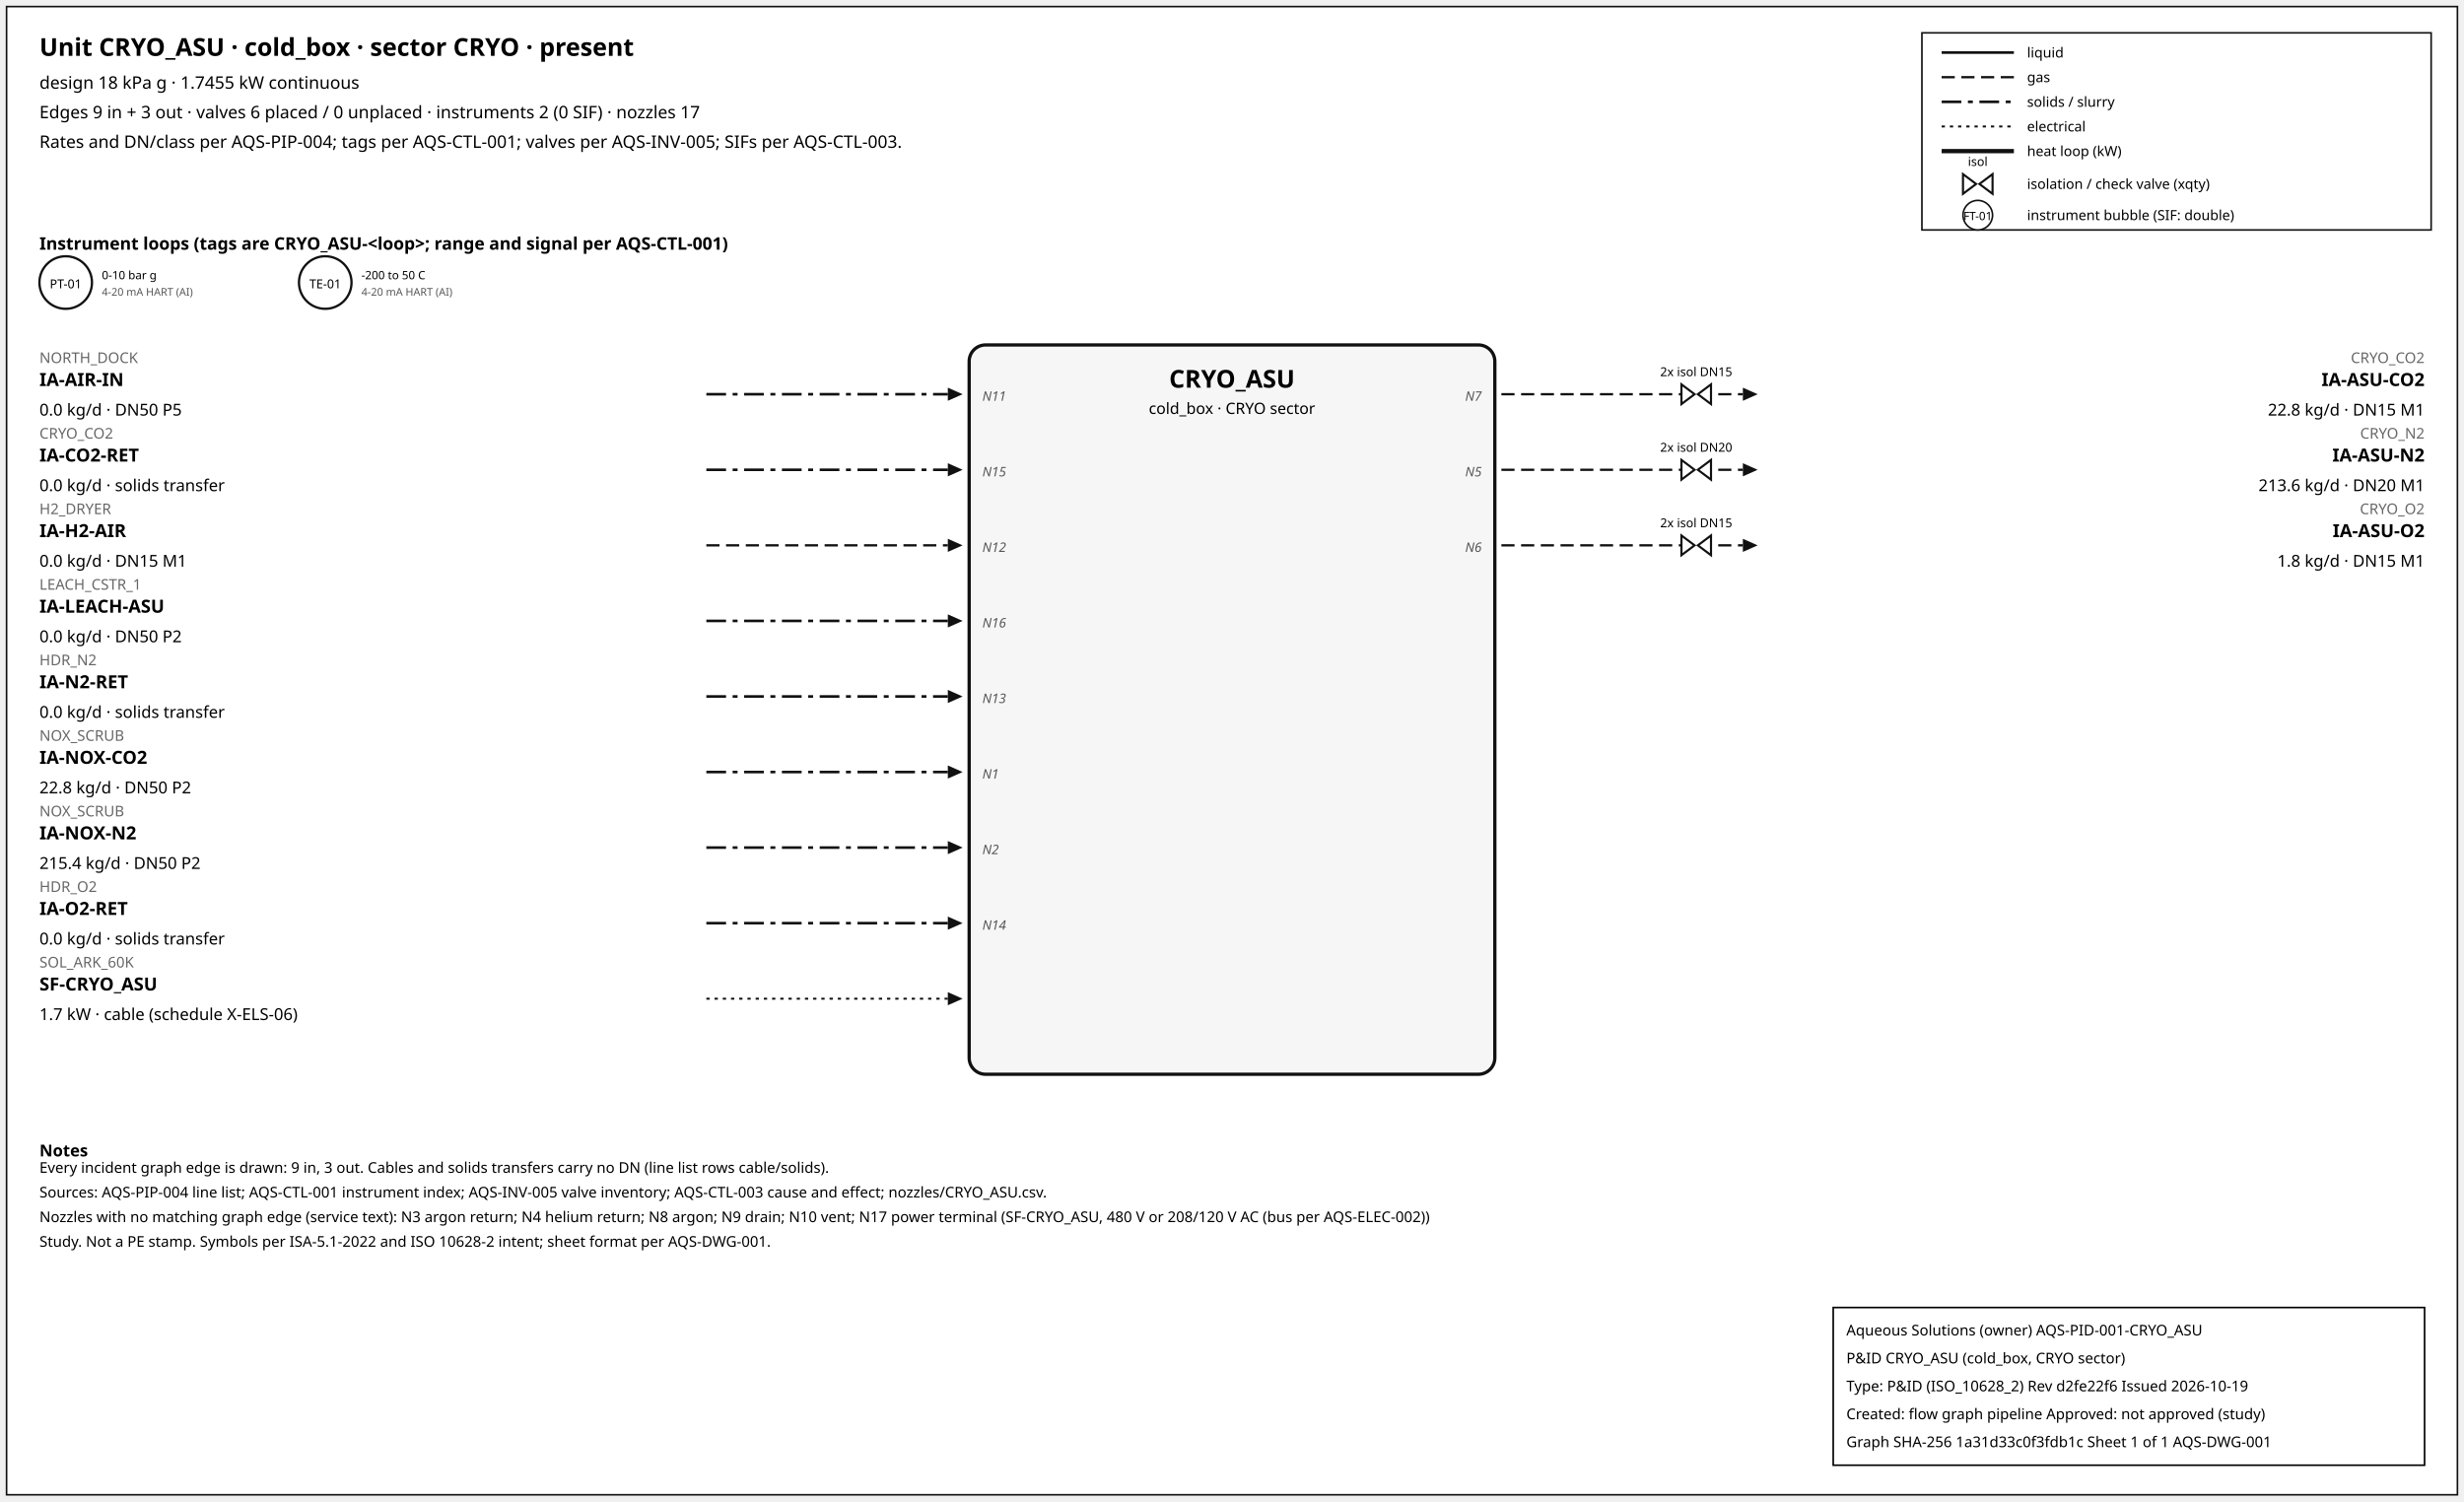
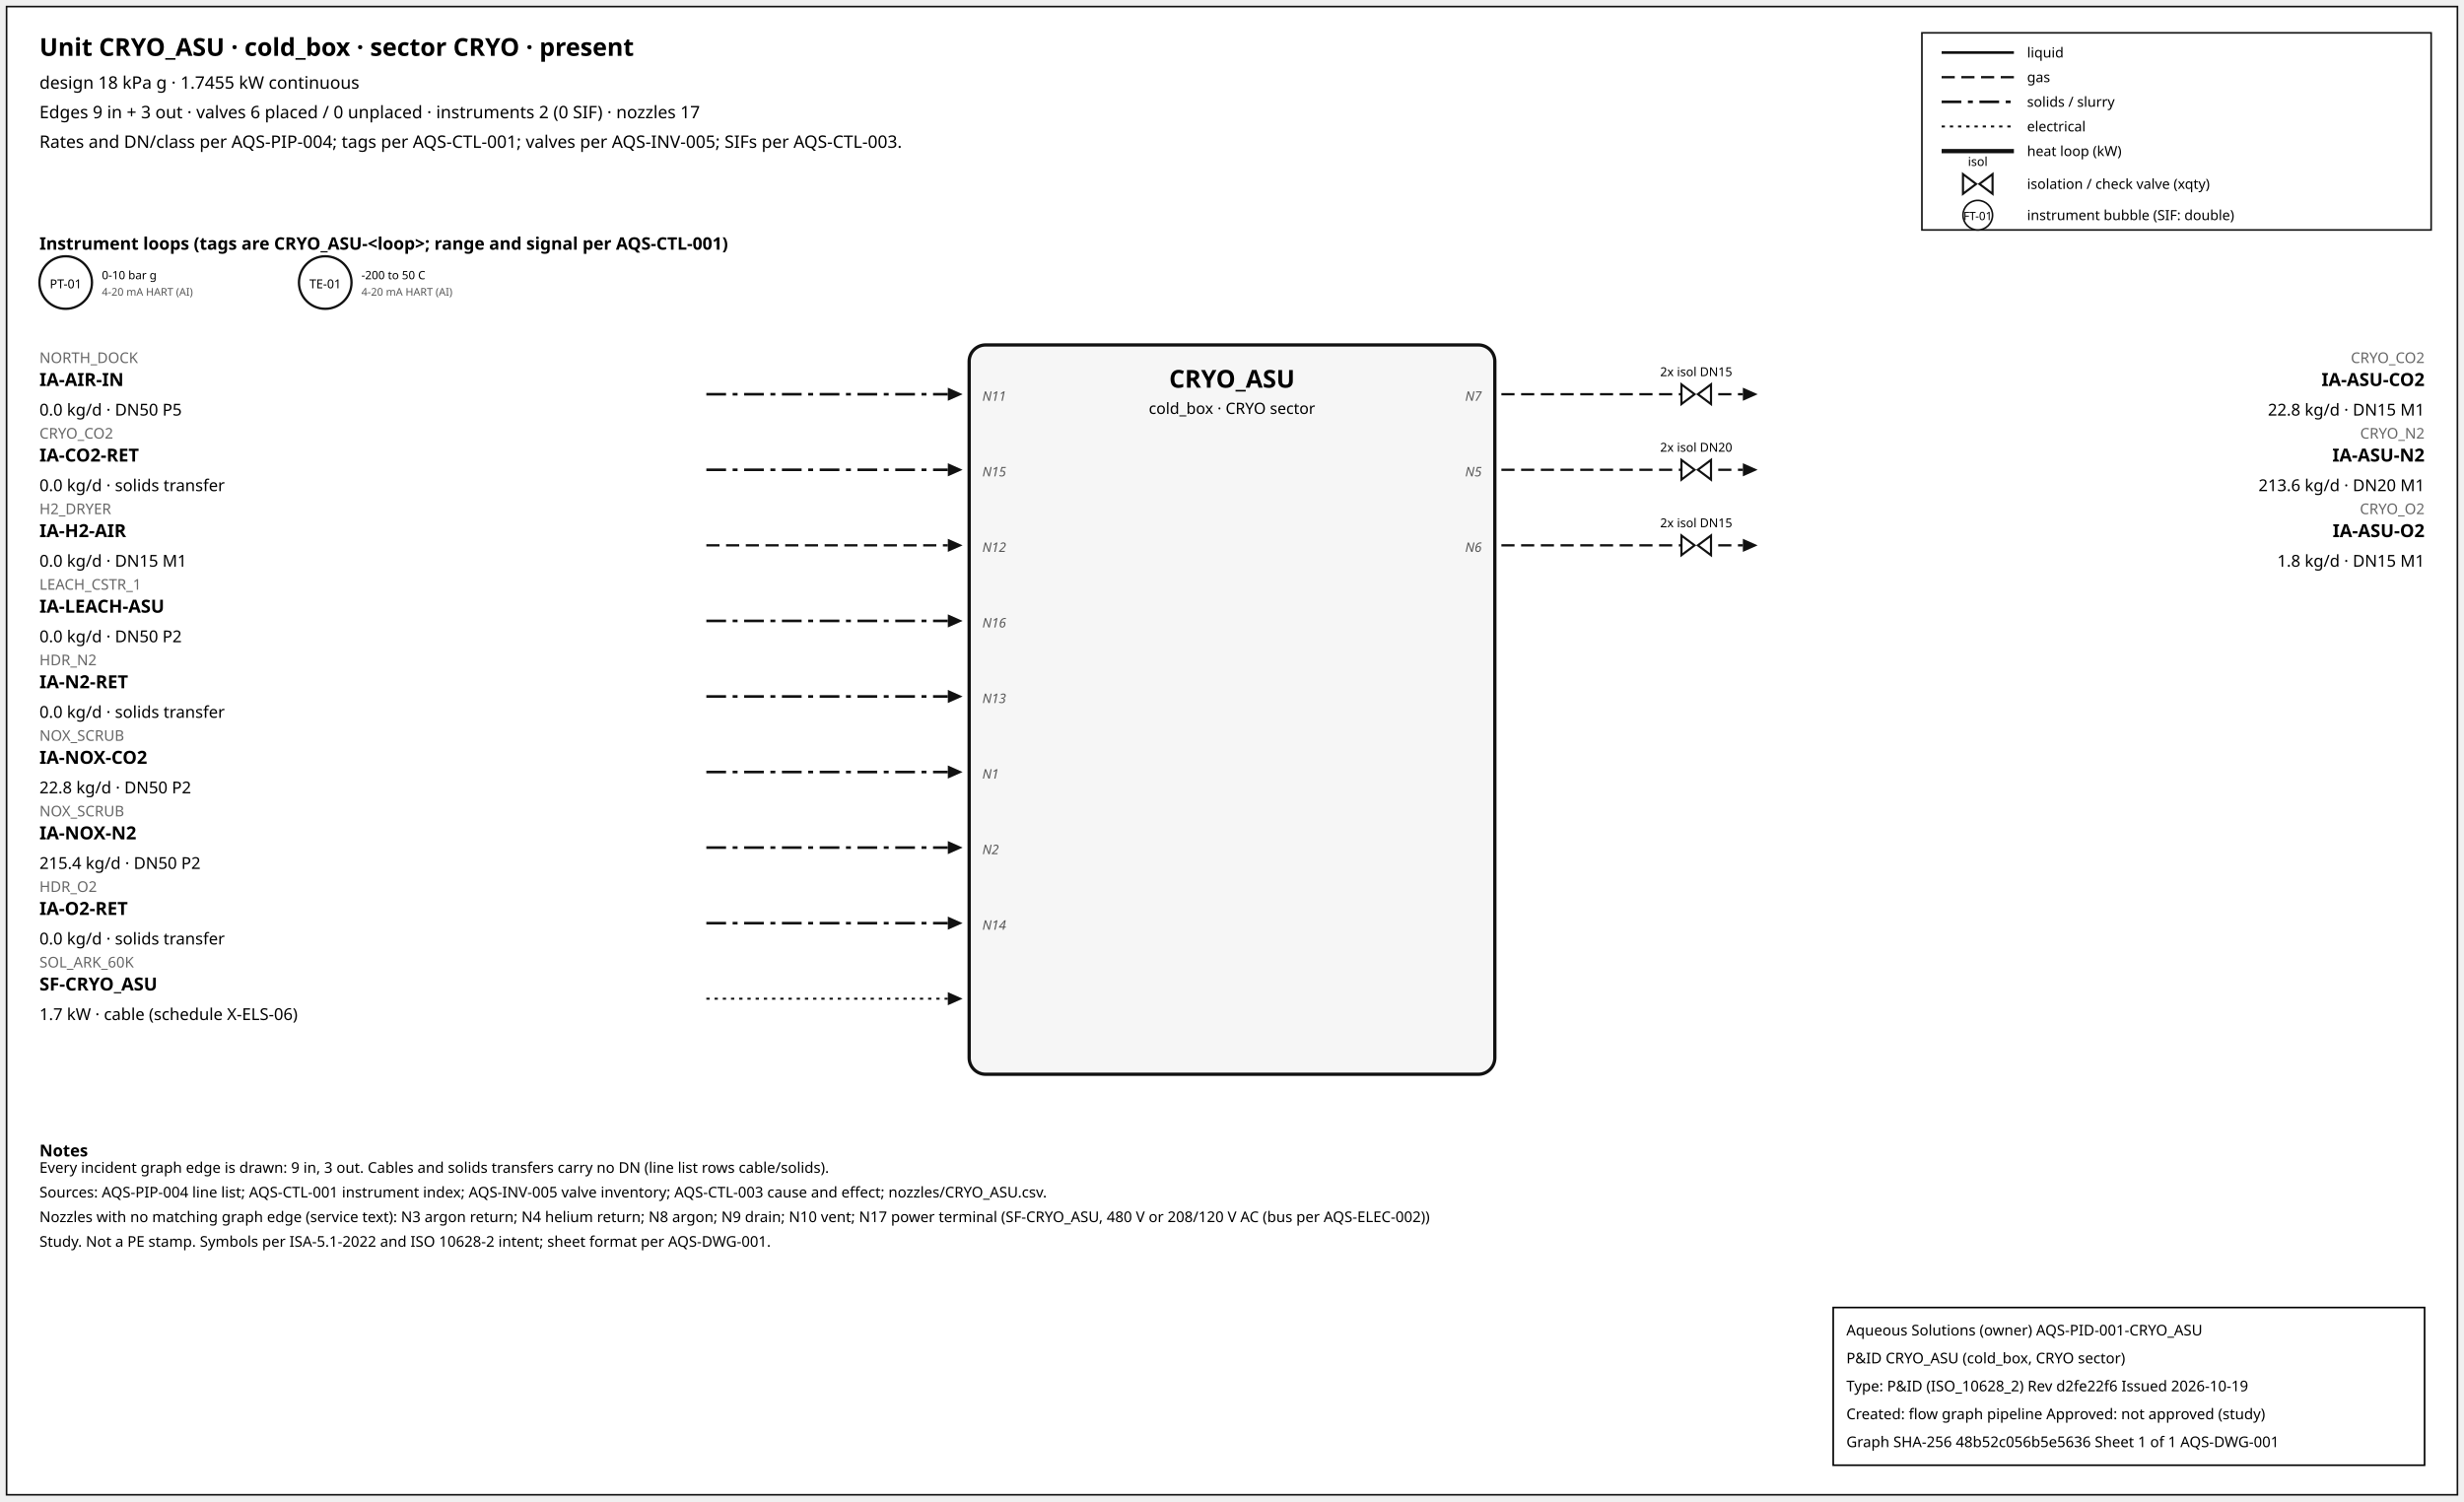
<svg xmlns="http://www.w3.org/2000/svg" width="1500" height="914" font-family="sans-serif">
  <rect x="4" y="4" width="1492" height="906" fill="white" stroke="#111" />
  <text x="24" y="34" font-size="15" font-weight="600">Unit CRYO_ASU · cold_box · sector CRYO · present</text>
  <text x="24" y="54" font-size="10.5">design 18 kPa g · 1.7455 kW continuous</text>
  <text x="24" y="72" font-size="10.5">Edges 9 in + 3 out · valves 6 placed / 0 unplaced · instruments 2 (0 SIF) · nozzles 17</text>
  <text x="24" y="90" font-size="10.5">Rates and DN/class per AQS-PIP-004; tags per AQS-CTL-001; valves per AQS-INV-005; SIFs per AQS-CTL-003.</text>
  <rect x="1170" y="20" width="310" height="120" fill="white" stroke="#111" />
  <line x1="1182" y1="32" x2="1226" y2="32" stroke="#111" stroke-width="1.6" />
  <text x="1234" y="35" font-size="8.5">liquid</text>
  <line x1="1182" y1="47" x2="1226" y2="47" stroke="#111" stroke-width="1.4" stroke-dasharray="8,4" />
  <text x="1234" y="50" font-size="8.5">gas</text>
  <line x1="1182" y1="62" x2="1226" y2="62" stroke="#111" stroke-width="1.6" stroke-dasharray="12,4,3,4" />
  <text x="1234" y="65" font-size="8.5">solids / slurry</text>
  <line x1="1182" y1="77" x2="1226" y2="77" stroke="#111" stroke-width="1.2" stroke-dasharray="2,3" />
  <text x="1234" y="80" font-size="8.5">electrical</text>
  <line x1="1182" y1="92" x2="1226" y2="92" stroke="#111" stroke-width="2.6" />
  <text x="1234" y="95" font-size="8.5">heat loop (kW)</text>
  <path d="M 1195.0,106 L 1203.0,112 L 1195.0,118 Z M 1213.0,106 L 1205.0,112 L 1213.0,118 Z" fill="white" stroke="#111" stroke-width="1.3" />
  <text x="1204.0" y="101.0" font-size="7.5" text-anchor="middle">isol</text>
  <text x="1234" y="115" font-size="8.5">isolation / check valve (xqty)</text>
  <circle cx="1204" cy="131" r="9" fill="white" stroke="#111" />
  <text x="1204" y="134" font-size="7" text-anchor="middle">FT-01</text>
  <text x="1234" y="134" font-size="8.5">instrument bubble (SIF: double)</text>
  <text x="24" y="152" font-size="10.5" font-weight="600">Instrument loops (tags are CRYO_ASU-&lt;loop&gt;; range and signal per AQS-CTL-001)</text>
  <circle cx="40" cy="172" r="16" fill="white" stroke="#111" stroke-width="1.4" />
  <text x="40" y="175.5" font-size="7.5" text-anchor="middle">PT-01</text>
  <text x="62" y="170" font-size="7">0-10 bar g</text>
  <text x="62" y="180" font-size="6.5" fill="#555">4-20 mA HART (AI)</text>
  <circle cx="198" cy="172" r="16" fill="white" stroke="#111" stroke-width="1.4" />
  <text x="198" y="175.5" font-size="7.5" text-anchor="middle">TE-01</text>
  <text x="220" y="170" font-size="7">-200 to 50 C</text>
  <text x="220" y="180" font-size="6.5" fill="#555">4-20 mA HART (AI)</text>
  <rect x="590" y="210" width="320" height="444" rx="10" fill="#f6f6f6" stroke="#111" stroke-width="2" />
  <text x="750.0" y="236" font-size="15" font-weight="700" text-anchor="middle">CRYO_ASU</text>
  <text x="750.0" y="252" font-size="9.5" text-anchor="middle">cold_box · CRYO sector</text>
  <line x1="430" y1="240" x2="577" y2="240" stroke="#111" stroke-width="1.6" stroke-dasharray="12,4,3,4" class="edge-in" />
  <polygon points="586,240 577,236 577,244" fill="#111" />
  <text x="24" y="221" font-size="9" fill="#666" text-anchor="start">NORTH_DOCK</text>
  <text x="24" y="235" font-size="11" font-weight="600" text-anchor="start">IA-AIR-IN</text>
  <text x="24" y="253" font-size="10" text-anchor="start">0.0 kg/d · DN50 P5</text>
  <text x="598" y="244" font-size="8" font-style="italic" fill="#555" text-anchor="start">N11</text>
  <line x1="430" y1="286" x2="577" y2="286" stroke="#111" stroke-width="1.6" stroke-dasharray="12,4,3,4" class="edge-in" />
  <polygon points="586,286 577,282 577,290" fill="#111" />
  <text x="24" y="267" font-size="9" fill="#666" text-anchor="start">CRYO_CO2</text>
  <text x="24" y="281" font-size="11" font-weight="600" text-anchor="start">IA-CO2-RET</text>
  <text x="24" y="299" font-size="10" text-anchor="start">0.0 kg/d · solids transfer</text>
  <text x="598" y="290" font-size="8" font-style="italic" fill="#555" text-anchor="start">N15</text>
  <line x1="430" y1="332" x2="577" y2="332" stroke="#111" stroke-width="1.4" stroke-dasharray="8,4" class="edge-in" />
  <polygon points="586,332 577,328 577,336" fill="#111" />
  <text x="24" y="313" font-size="9" fill="#666" text-anchor="start">H2_DRYER</text>
  <text x="24" y="327" font-size="11" font-weight="600" text-anchor="start">IA-H2-AIR</text>
  <text x="24" y="345" font-size="10" text-anchor="start">0.0 kg/d · DN15 M1</text>
  <text x="598" y="336" font-size="8" font-style="italic" fill="#555" text-anchor="start">N12</text>
  <line x1="430" y1="378" x2="577" y2="378" stroke="#111" stroke-width="1.6" stroke-dasharray="12,4,3,4" class="edge-in" />
  <polygon points="586,378 577,374 577,382" fill="#111" />
  <text x="24" y="359" font-size="9" fill="#666" text-anchor="start">LEACH_CSTR_1</text>
  <text x="24" y="373" font-size="11" font-weight="600" text-anchor="start">IA-LEACH-ASU</text>
  <text x="24" y="391" font-size="10" text-anchor="start">0.0 kg/d · DN50 P2</text>
  <text x="598" y="382" font-size="8" font-style="italic" fill="#555" text-anchor="start">N16</text>
  <line x1="430" y1="424" x2="577" y2="424" stroke="#111" stroke-width="1.6" stroke-dasharray="12,4,3,4" class="edge-in" />
  <polygon points="586,424 577,420 577,428" fill="#111" />
  <text x="24" y="405" font-size="9" fill="#666" text-anchor="start">HDR_N2</text>
  <text x="24" y="419" font-size="11" font-weight="600" text-anchor="start">IA-N2-RET</text>
  <text x="24" y="437" font-size="10" text-anchor="start">0.0 kg/d · solids transfer</text>
  <text x="598" y="428" font-size="8" font-style="italic" fill="#555" text-anchor="start">N13</text>
  <line x1="430" y1="470" x2="577" y2="470" stroke="#111" stroke-width="1.6" stroke-dasharray="12,4,3,4" class="edge-in" />
  <polygon points="586,470 577,466 577,474" fill="#111" />
  <text x="24" y="451" font-size="9" fill="#666" text-anchor="start">NOX_SCRUB</text>
  <text x="24" y="465" font-size="11" font-weight="600" text-anchor="start">IA-NOX-CO2</text>
  <text x="24" y="483" font-size="10" text-anchor="start">22.8 kg/d · DN50 P2</text>
  <text x="598" y="474" font-size="8" font-style="italic" fill="#555" text-anchor="start">N1</text>
  <line x1="430" y1="516" x2="577" y2="516" stroke="#111" stroke-width="1.6" stroke-dasharray="12,4,3,4" class="edge-in" />
  <polygon points="586,516 577,512 577,520" fill="#111" />
  <text x="24" y="497" font-size="9" fill="#666" text-anchor="start">NOX_SCRUB</text>
  <text x="24" y="511" font-size="11" font-weight="600" text-anchor="start">IA-NOX-N2</text>
  <text x="24" y="529" font-size="10" text-anchor="start">215.4 kg/d · DN50 P2</text>
  <text x="598" y="520" font-size="8" font-style="italic" fill="#555" text-anchor="start">N2</text>
  <line x1="430" y1="562" x2="577" y2="562" stroke="#111" stroke-width="1.6" stroke-dasharray="12,4,3,4" class="edge-in" />
  <polygon points="586,562 577,558 577,566" fill="#111" />
  <text x="24" y="543" font-size="9" fill="#666" text-anchor="start">HDR_O2</text>
  <text x="24" y="557" font-size="11" font-weight="600" text-anchor="start">IA-O2-RET</text>
  <text x="24" y="575" font-size="10" text-anchor="start">0.0 kg/d · solids transfer</text>
  <text x="598" y="566" font-size="8" font-style="italic" fill="#555" text-anchor="start">N14</text>
  <line x1="430" y1="608" x2="577" y2="608" stroke="#111" stroke-width="1.2" stroke-dasharray="2,3" class="edge-in" />
  <polygon points="586,608 577,604 577,612" fill="#111" />
  <text x="24" y="589" font-size="9" fill="#666" text-anchor="start">SOL_ARK_60K</text>
  <text x="24" y="603" font-size="11" font-weight="600" text-anchor="start">SF-CRYO_ASU</text>
  <text x="24" y="621" font-size="10" text-anchor="start">1.7 kW · cable (schedule X-ELS-06)</text>
  <line x1="914" y1="240" x2="1061" y2="240" stroke="#111" stroke-width="1.4" stroke-dasharray="8,4" class="edge-out" />
  <polygon points="1070,240 1061,236 1061,244" fill="#111" />
  <text x="1476" y="221" font-size="9" fill="#666" text-anchor="end">CRYO_CO2</text>
  <text x="1476" y="235" font-size="11" font-weight="600" text-anchor="end">IA-ASU-CO2</text>
  <text x="1476" y="253" font-size="10" text-anchor="end">22.8 kg/d · DN15 M1</text>
  <text x="902" y="244" font-size="8" font-style="italic" fill="#555" text-anchor="end">N7</text>
  <path d="M 1023.6,234 L 1031.6,240 L 1023.6,246 Z M 1041.6,234 L 1033.6,240 L 1041.6,246 Z" fill="white" stroke="#111" stroke-width="1.3" />
  <text x="1032.6" y="229.0" font-size="7.5" text-anchor="middle">2x isol DN15</text>
  <line x1="914" y1="286" x2="1061" y2="286" stroke="#111" stroke-width="1.4" stroke-dasharray="8,4" class="edge-out" />
  <polygon points="1070,286 1061,282 1061,290" fill="#111" />
  <text x="1476" y="267" font-size="9" fill="#666" text-anchor="end">CRYO_N2</text>
  <text x="1476" y="281" font-size="11" font-weight="600" text-anchor="end">IA-ASU-N2</text>
  <text x="1476" y="299" font-size="10" text-anchor="end">213.6 kg/d · DN20 M1</text>
  <text x="902" y="290" font-size="8" font-style="italic" fill="#555" text-anchor="end">N5</text>
  <path d="M 1023.6,280 L 1031.6,286 L 1023.6,292 Z M 1041.6,280 L 1033.6,286 L 1041.6,292 Z" fill="white" stroke="#111" stroke-width="1.3" />
  <text x="1032.6" y="275.0" font-size="7.5" text-anchor="middle">2x isol DN20</text>
  <line x1="914" y1="332" x2="1061" y2="332" stroke="#111" stroke-width="1.4" stroke-dasharray="8,4" class="edge-out" />
  <polygon points="1070,332 1061,328 1061,336" fill="#111" />
  <text x="1476" y="313" font-size="9" fill="#666" text-anchor="end">CRYO_O2</text>
  <text x="1476" y="327" font-size="11" font-weight="600" text-anchor="end">IA-ASU-O2</text>
  <text x="1476" y="345" font-size="10" text-anchor="end">1.8 kg/d · DN15 M1</text>
  <text x="902" y="336" font-size="8" font-style="italic" fill="#555" text-anchor="end">N6</text>
  <path d="M 1023.6,326 L 1031.6,332 L 1023.6,338 Z M 1041.6,326 L 1033.6,332 L 1041.6,338 Z" fill="white" stroke="#111" stroke-width="1.3" />
  <text x="1032.6" y="321.0" font-size="7.5" text-anchor="middle">2x isol DN15</text>
  <text x="24" y="704" font-size="10" font-weight="600">Notes</text>
  <text x="24" y="714" font-size="9">Every incident graph edge is drawn: 9 in, 3 out. Cables and solids transfers carry no DN (line list rows cable/solids).</text>
  <text x="24" y="729" font-size="9">Sources: AQS-PIP-004 line list; AQS-CTL-001 instrument index; AQS-INV-005 valve inventory; AQS-CTL-003 cause and effect; nozzles/CRYO_ASU.csv.</text>
  <text x="24" y="744" font-size="9">Nozzles with no matching graph edge (service text): N3 argon return; N4 helium return; N8 argon; N9 drain; N10 vent; N17 power terminal (SF-CRYO_ASU, 480 V or 208/120 V AC (bus per AQS-ELEC-002))</text>
  <text x="24" y="759" font-size="9">Study. Not a PE stamp. Symbols per ISA-5.1-2022 and ISO 10628-2 intent; sheet format per AQS-DWG-001.</text>
  <g id="aqs-title-block">
    <rect x="1116" y="796" width="360" height="96" fill="white" stroke="black" stroke-width="1" />
    <text x="1124" y="813" font-size="9">Aqueous Solutions (owner)   AQS-PID-001-CRYO_ASU</text>
    <text x="1124" y="830" font-size="9">P&amp;ID CRYO_ASU (cold_box, CRYO sector)</text>
    <text x="1124" y="847" font-size="9">Type: P&amp;ID (ISO_10628_2)   Rev d2fe22f6   Issued 2026-10-19</text>
    <text x="1124" y="864" font-size="9">Created: flow graph pipeline   Approved: not approved (study)</text>
-     <text x="1124" y="881" font-size="9">Graph SHA-256 1a31d33c0f3fdb1c   Sheet 1 of 1   AQS-DWG-001</text>
+     <text x="1124" y="881" font-size="9">Graph SHA-256 48b52c056b5e5636   Sheet 1 of 1   AQS-DWG-001</text>
  </g>
</svg>
